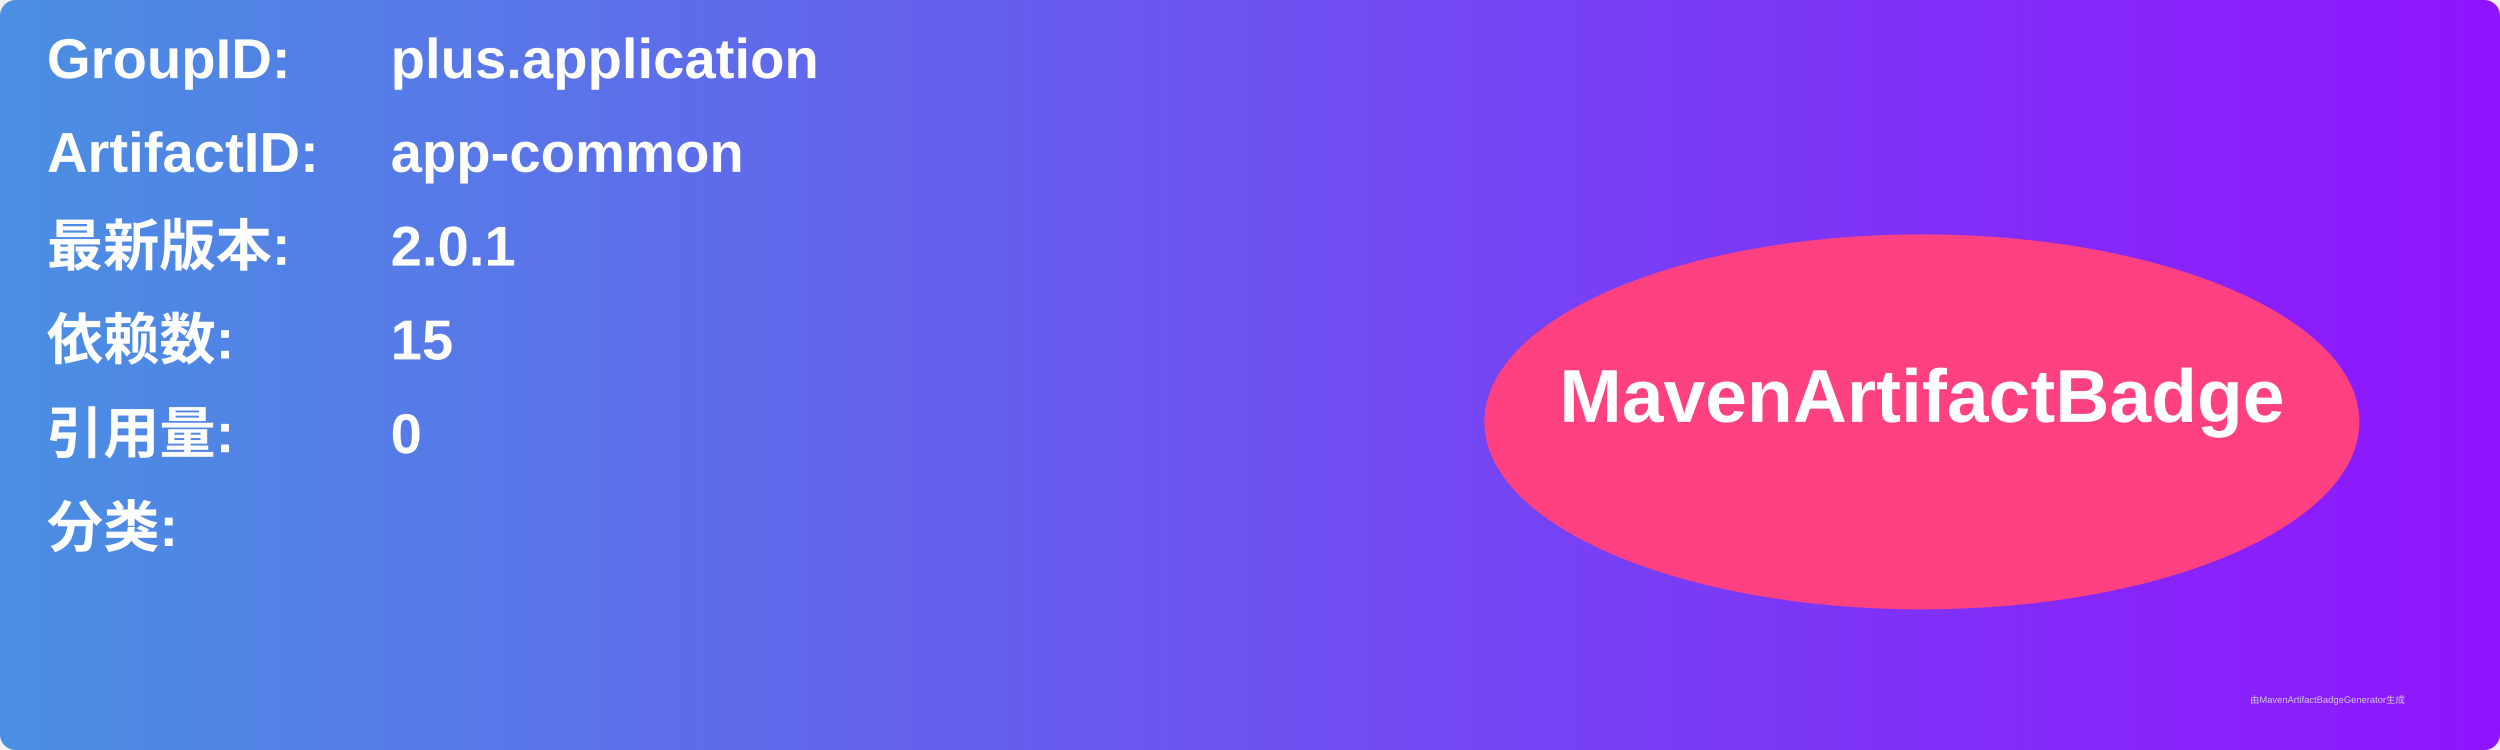
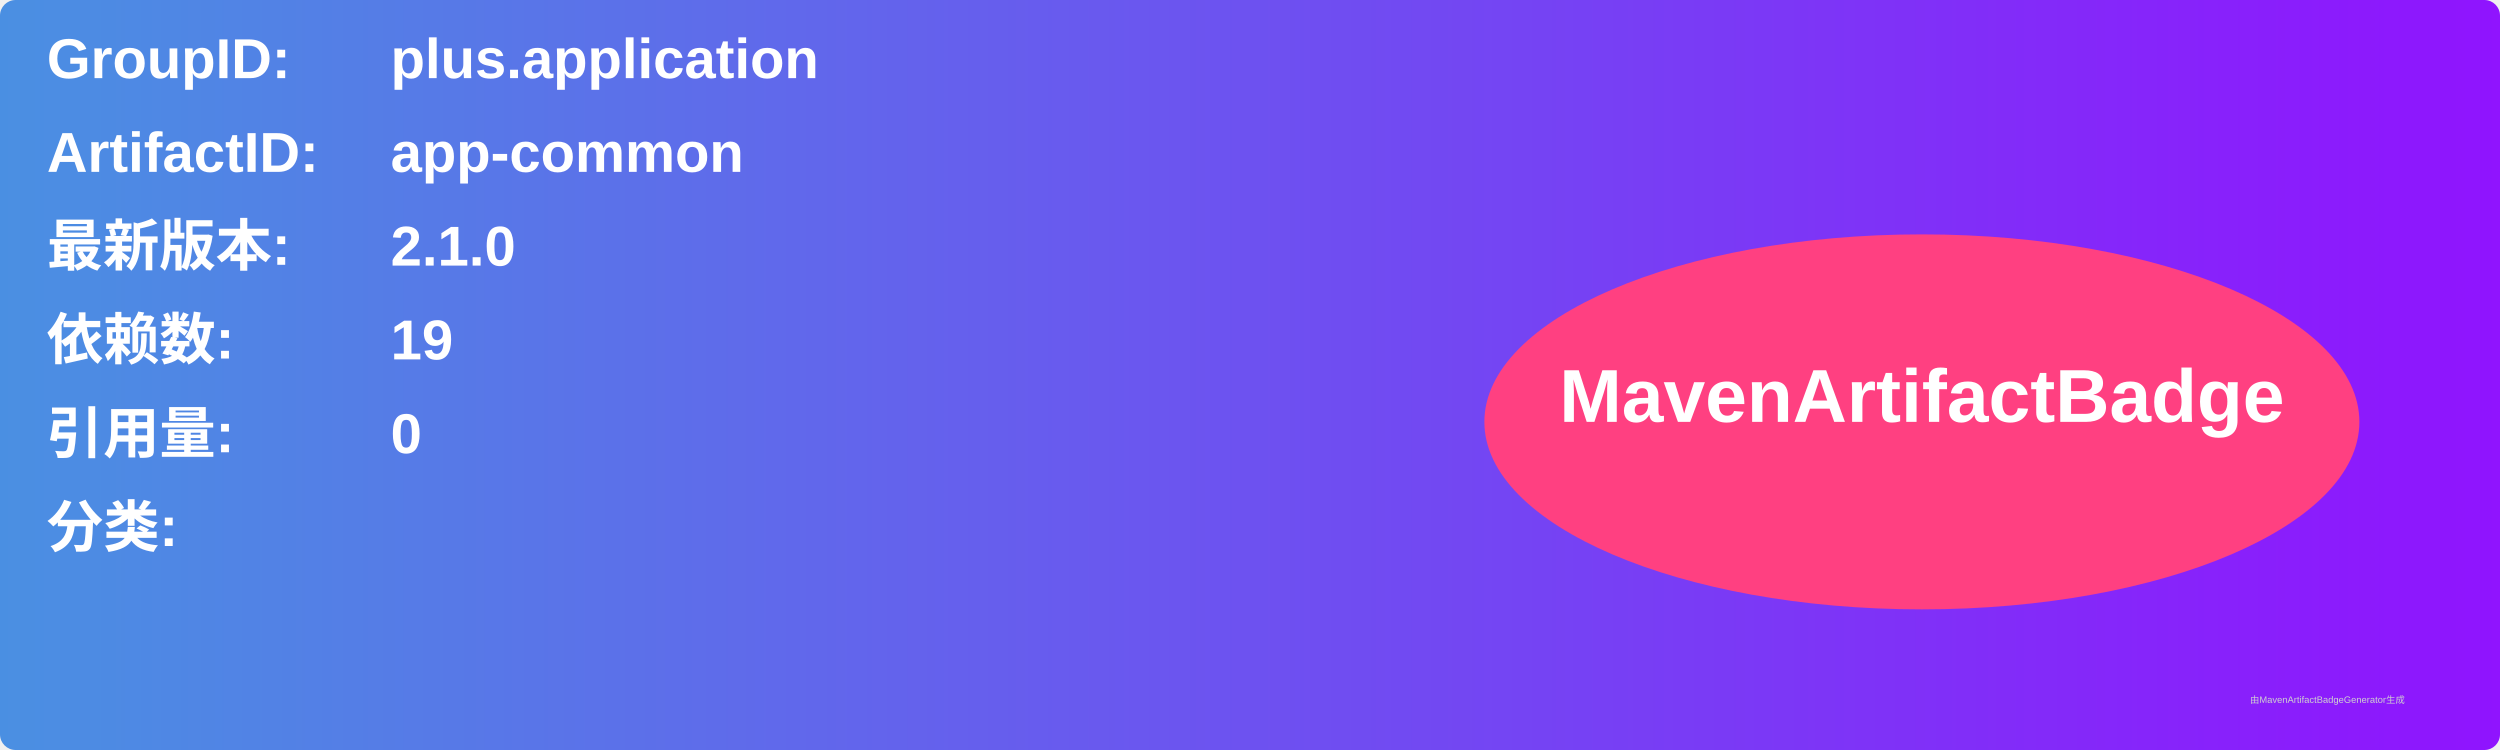
<svg xmlns="http://www.w3.org/2000/svg" width="800" height="240" viewBox="0 0 800 240">
  <linearGradient id="grad" x1="0%" y1="0%" x2="100%" y2="0%">
    <stop offset="0%" stop-color="#4a90e2" />
    <stop offset="100%" stop-color="#9013fe" />
  </linearGradient>
  <rect width="100%" height="100%" rx="5" ry="5" fill="url(#grad)" />
  <g transform="translate(15, 15)">
    <text x="0" y="10" font-family="Arial" font-size="18" fill="white" font-weight="bold" width="260">GroupID:</text>
    <text x="110" y="10" font-family="Arial" font-size="18" fill="white" font-weight="bold" width="460">plus.application</text>
    <text x="0" y="40" font-family="Arial" font-size="18" fill="white" font-weight="bold" width="260">ArtifactID:</text>
    <text x="110" y="40" font-family="Arial" font-size="18" fill="white" font-weight="bold" width="460">app-common</text>
    <text x="0" y="70" font-family="Arial" font-size="18" fill="white" font-weight="bold">最新版本:</text>
    <text x="110" y="70" font-family="Arial" font-size="18" fill="white" font-weight="bold">
-       <tspan font-weight="bold">2.0.1</tspan>
+       <tspan font-weight="bold">2.1.0</tspan>
    </text>
    <text x="0" y="100" font-family="Arial" font-size="18" fill="white" font-weight="bold">依赖数: </text>
    <text x="110" y="100" font-family="Arial" font-size="18" fill="white">
-       <tspan font-weight="bold">15</tspan>
+       <tspan font-weight="bold">19</tspan>
    </text>
    <text x="0" y="130" font-family="Arial" font-size="18" fill="white" font-weight="bold">引用量: </text>
    <text x="110" y="130" font-family="Arial" font-size="18" fill="white">
      <tspan font-weight="bold">0</tspan>
    </text>
    <text x="0" y="160" font-family="Arial" font-size="18" fill="white" font-weight="bold">分类:</text>
    <text x="10" y="190" font-family="Arial" font-size="10" fill="white">
      <tspan font-weight="bold" />
    </text>
    <ellipse cx="600" cy="120" rx="140" ry="60" fill="#ff4081" />
    <text x="600" y="120" text-anchor="middle" font-family="Arial" font-size="24" fill="white" font-weight="bold">MavenArtifactBadge</text>
  </g>
  <text x="720" y="225" font-family="Arial" font-size="3" fill="#d0d0d0">由MavenArtifactBadgeGenerator生成</text>
</svg>
